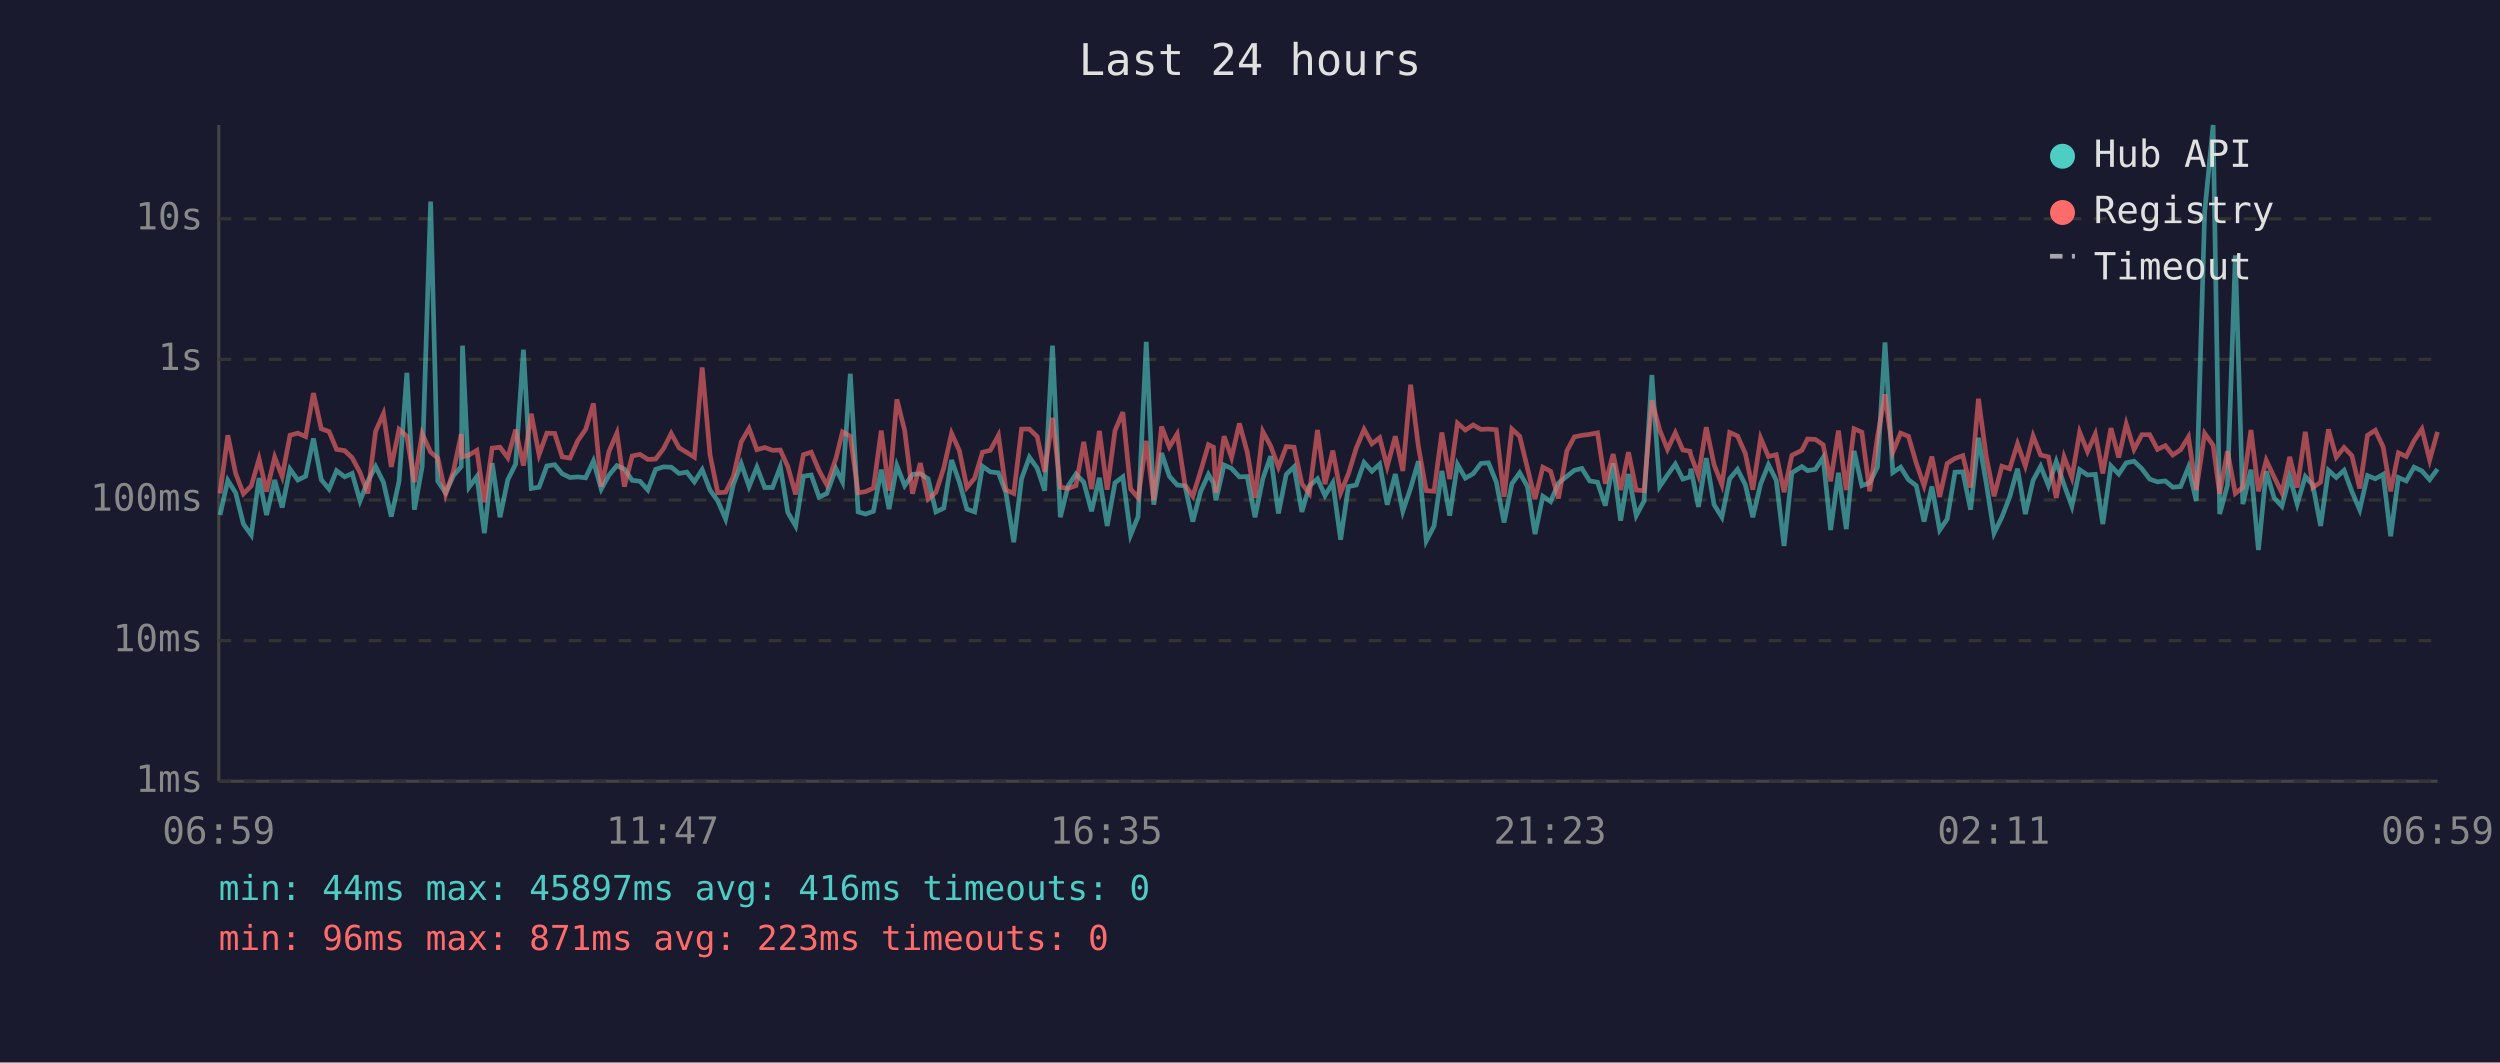
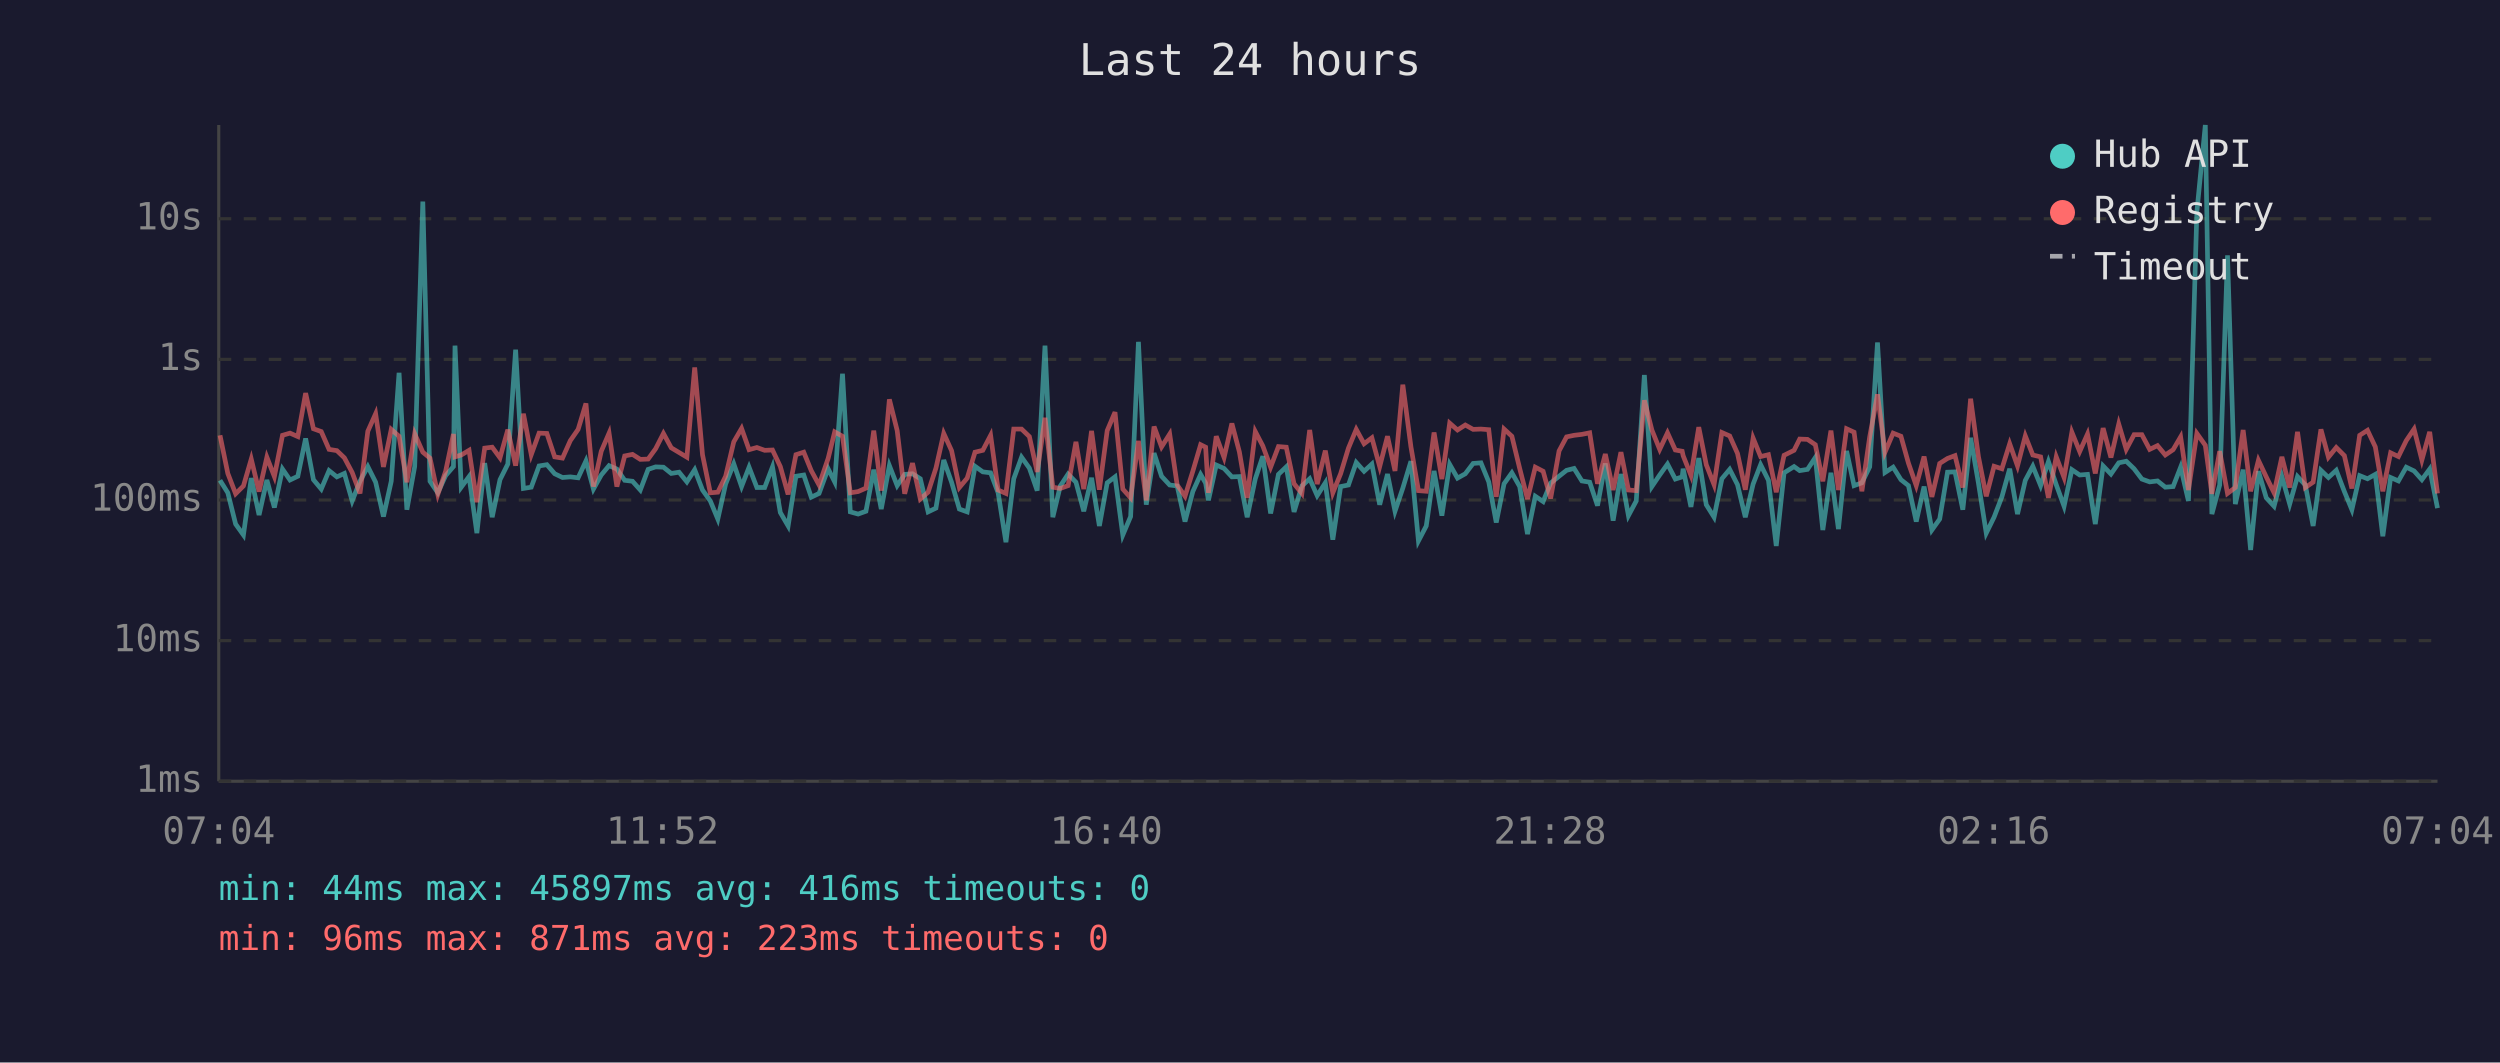
<svg xmlns="http://www.w3.org/2000/svg" viewBox="0 0 800 340" font-family="monospace" font-size="12">
  <rect width="800" height="340" fill="#1a1a2e" />
  <text x="400" y="24" fill="#e0e0e0" font-size="14" text-anchor="middle">Last 24 hours</text>
  <line x1="70" y1="40" x2="70" y2="250" stroke="#444" stroke-width="1" />
  <line x1="70" y1="250" x2="780" y2="250" stroke="#444" stroke-width="1" />
  <line x1="70" y1="250" x2="780" y2="250" stroke="#333" stroke-width="1" stroke-dasharray="4" />
  <text x="65" y="250" fill="#888" text-anchor="end" dominant-baseline="middle">1ms</text>
  <line x1="70" y1="205" x2="780" y2="205" stroke="#333" stroke-width="1" stroke-dasharray="4" />
  <text x="65" y="205" fill="#888" text-anchor="end" dominant-baseline="middle">10ms</text>
  <line x1="70" y1="160" x2="780" y2="160" stroke="#333" stroke-width="1" stroke-dasharray="4" />
  <text x="65" y="160" fill="#888" text-anchor="end" dominant-baseline="middle">100ms</text>
  <line x1="70" y1="115" x2="780" y2="115" stroke="#333" stroke-width="1" stroke-dasharray="4" />
  <text x="65" y="115" fill="#888" text-anchor="end" dominant-baseline="middle">1s</text>
  <line x1="70" y1="70" x2="780" y2="70" stroke="#333" stroke-width="1" stroke-dasharray="4" />
  <text x="65" y="70" fill="#888" text-anchor="end" dominant-baseline="middle">10s</text>
-   <text x="70" y="270" fill="#888" text-anchor="middle">06:59</text>
-   <text x="212" y="270" fill="#888" text-anchor="middle">11:47</text>
-   <text x="354" y="270" fill="#888" text-anchor="middle">16:35</text>
-   <text x="496" y="270" fill="#888" text-anchor="middle">21:23</text>
-   <text x="638" y="270" fill="#888" text-anchor="middle">02:11</text>
-   <text x="780" y="270" fill="#888" text-anchor="middle">06:59</text>
-   <polyline points="70.4,164.8 72.9,153.7 75.4,157.7 77.9,167.7 80.4,171.2 82.9,153.0 85.3,164.8 87.9,153.6 90.3,162.4 92.8,150.1 95.3,153.6 97.8,152.4 100.3,140.3 102.8,153.5 105.3,156.5 107.7,150.6 110.3,152.6 112.7,151.5 115.2,160.3 117.7,154.0 120.2,149.3 122.7,154.3 125.2,165.3 127.7,154.0 130.2,119.3 132.6,163.1 135.1,149.3 137.8,64.5 140.1,154.0 142.6,157.7 145.1,152.2 147.6,149.3 148.0,110.6 150.1,155.9 152.6,152.5 155.0,170.6 157.5,148.2 160.0,165.5 162.5,153.5 165.0,148.5 167.5,111.9 170.0,156.3 172.5,155.9 175.0,149.1 177.5,148.7 179.9,151.6 182.4,152.8 184.9,152.6 187.4,152.9 189.9,147.5 192.4,156.5 194.9,152.0 197.4,149.0 199.8,150.1 202.3,153.7 204.8,154.0 207.3,156.8 209.8,150.2 212.3,149.4 214.8,149.5 217.3,151.5 219.8,151.1 222.2,154.2 224.7,150.3 227.2,156.8 229.7,160.3 232.2,166.1 234.7,154.9 237.2,148.4 239.7,155.7 242.2,149.5 244.7,156.0 247.2,156.0 249.7,149.4 252.1,164.0 254.6,168.3 257.1,152.4 259.6,152.0 262.1,159.1 264.6,157.9 267.5,150.0 269.6,154.2 272.1,119.6 274.6,163.8 277.0,164.5 279.5,163.6 282.0,150.3 284.5,162.9 287.0,149.0 289.5,155.4 292.0,151.8 294.5,151.6 297.0,153.2 299.5,163.8 302.0,162.6 304.5,147.2 307.0,154.3 309.4,162.9 311.9,163.8 314.4,149.2 316.9,151.0 319.5,151.3 321.9,157.7 324.4,173.5 326.9,153.2 329.4,146.3 331.9,149.8 334.3,157.0 336.8,110.6 339.3,165.5 341.8,155.5 344.3,151.7 346.8,154.3 349.3,163.6 351.8,152.9 354.3,168.3 356.8,154.5 359.3,152.6 361.8,171.2 364.2,165.3 366.8,109.4 369.2,161.5 371.7,145.0 374.2,152.4 376.7,155.2 379.2,155.5 381.7,166.9 384.2,157.3 386.7,151.8 388.3,154.6 389.1,160.1 391.7,148.8 394.1,149.9 396.6,152.6 399.1,152.5 401.6,165.5 404.1,153.2 406.6,146.0 409.1,164.3 411.6,151.8 414.1,149.4 416.6,163.8 419.0,155.5 421.6,153.2 424.0,158.6 426.5,154.5 429.0,172.7 431.5,155.7 434.0,155.2 436.5,148.0 439.0,150.8 441.5,148.5 443.9,161.5 446.5,151.7 448.9,163.6 451.4,156.2 453.9,147.6 456.4,173.1 458.9,168.3 461.4,150.7 463.9,165.0 466.4,148.6 468.9,153.0 471.4,151.6 473.9,148.3 476.3,148.1 478.8,154.2 481.3,167.2 483.8,154.8 486.3,151.3 488.8,155.7 491.2,170.9 493.7,158.8 496.2,160.5 498.7,154.6 501.4,152.4 503.8,150.5 506.2,149.9 508.7,153.9 511.2,154.3 513.7,161.8 516.2,148.3 518.6,166.6 521.1,151.7 523.6,165.0 526.1,160.3 528.6,120.0 531.1,155.7 533.6,152.0 536.1,148.5 538.5,153.3 540.8,152.6 541.1,150.0 543.5,162.2 546.0,146.6 548.5,161.5 551.0,165.5 553.5,153.2 556.0,150.2 558.5,155.1 560.9,165.5 563.4,154.9 565.9,148.7 568.4,153.7 570.9,174.7 573.4,151.3 576.6,149.3 578.4,150.6 580.9,150.2 583.4,146.4 585.8,169.6 588.3,151.3 590.8,169.3 593.3,144.3 595.8,155.4 598.3,154.5 600.8,149.4 603.2,109.6 605.7,151.2 608.2,149.5 610.7,153.5 613.2,155.4 615.7,166.9 618.2,155.7 620.7,169.6 623.1,166.1 625.6,151.1 628.1,151.0 630.6,163.1 633.1,140.1 635.6,154.6 638.1,170.6 640.6,165.5 643.1,159.0 645.6,150.0 648.1,164.5 650.6,153.7 653.0,149.2 655.5,155.4 658.0,147.7 660.5,155.1 663.0,162.0 665.5,150.3 668.0,152.0 670.5,151.8 672.9,167.7 675.5,149.1 678.0,151.7 680.4,148.1 682.9,147.6 685.4,150.0 687.9,153.3 690.4,154.2 692.9,153.9 695.3,155.9 697.8,155.7 700.3,149.5 702.8,160.3 705.5,67.8 708.2,40.0 710.3,164.5 712.8,155.2 715.3,81.7 717.7,161.3 720.3,150.3 722.7,176.0 725.2,150.8 727.7,159.3 730.2,162.0 732.7,152.5 735.1,161.3 737.7,152.5 740.1,155.2 742.6,168.3 745.1,150.5 747.6,152.8 750.1,150.5 752.6,157.3 755.1,163.1 757.6,152.2 760.1,153.2 762.6,151.8 765.0,171.6 767.5,152.8 770.0,153.9 772.5,149.5 775.0,150.7 777.5,153.5 780.0,150.1" fill="none" stroke="#4ecdc4" stroke-width="1.5" opacity="0.6" />
-   <polyline points="70.4,157.9 72.9,139.3 75.4,151.5 77.9,158.0 80.4,155.5 82.9,146.9 85.3,157.3 87.9,146.3 90.3,152.5 92.8,139.3 95.3,138.6 97.8,139.7 100.3,125.8 102.8,137.2 105.3,138.1 107.7,143.8 110.3,144.2 112.7,146.5 115.2,151.2 117.7,157.9 120.2,138.0 122.7,132.4 125.2,149.4 127.7,137.4 130.2,139.6 132.6,154.3 135.1,138.8 137.8,144.7 140.1,146.6 142.6,158.2 145.1,150.8 147.6,138.9 148.0,146.2 150.1,145.6 152.6,144.1 155.0,160.7 157.5,143.4 160.0,143.1 162.5,146.5 165.0,137.5 167.5,149.0 170.0,132.4 172.5,145.5 175.0,138.6 177.5,138.7 179.9,146.2 182.4,146.6 184.9,141.0 187.4,137.4 189.9,129.1 192.4,155.7 194.9,144.4 197.4,138.6 199.8,155.7 202.3,145.9 204.8,145.4 207.3,147.0 209.8,146.9 212.3,143.6 214.8,138.7 217.3,143.3 219.8,144.8 222.2,146.3 224.7,117.6 227.2,145.5 229.7,157.7 232.2,157.5 234.7,152.4 237.2,141.4 239.7,137.1 242.2,143.9 244.7,143.2 247.2,144.1 249.7,144.0 252.1,149.3 254.6,158.2 257.1,145.5 259.6,144.7 262.1,150.6 264.6,155.2 267.5,146.7 269.6,138.2 272.1,139.6 274.6,157.7 277.0,157.3 279.5,156.2 282.0,137.8 284.5,157.0 287.0,127.8 289.5,137.8 292.0,158.0 294.5,148.2 297.0,159.7 299.5,157.5 302.0,149.8 304.5,138.7 307.0,144.2 309.4,156.0 311.9,153.0 314.4,144.7 316.9,144.1 319.5,139.3 321.9,156.8 324.4,157.9 326.9,137.3 329.4,137.3 331.9,139.7 334.3,151.0 336.8,133.7 339.3,155.9 341.8,156.3 344.3,155.4 346.8,141.4 349.3,156.5 351.8,137.9 354.3,156.7 356.8,137.8 359.3,131.9 361.8,156.5 364.2,159.3 366.8,141.1 369.2,160.1 371.7,136.5 374.2,143.0 376.7,138.9 379.2,155.2 381.7,158.8 384.2,150.8 386.7,142.3 388.3,143.1 389.1,157.7 391.7,139.6 394.1,146.4 396.6,135.5 399.1,144.6 401.6,159.3 404.1,138.1 406.6,142.7 409.1,149.5 411.6,142.9 414.1,143.1 416.6,154.8 419.0,157.9 421.6,137.6 424.0,154.9 426.5,144.2 429.0,157.7 431.5,151.6 434.0,143.4 436.5,137.4 439.0,142.0 441.5,140.1 443.9,149.3 446.5,139.6 448.9,150.7 451.4,123.1 453.9,143.0 456.4,157.0 458.9,157.2 461.4,138.4 463.9,153.3 466.4,135.4 468.9,137.6 471.4,136.0 473.9,137.4 476.3,137.3 478.8,137.5 481.3,159.0 483.8,137.3 486.3,139.6 488.8,149.9 491.2,159.7 493.7,149.5 496.2,150.8 498.7,159.5 501.4,144.3 503.8,139.8 506.2,139.3 508.7,139.0 511.2,138.5 513.7,154.8 516.2,145.3 518.6,156.8 521.1,144.7 523.6,156.8 526.1,157.0 528.6,128.1 531.1,137.6 533.6,143.8 536.1,138.5 538.5,144.0 540.8,144.4 541.1,145.8 543.5,152.1 546.0,136.7 548.5,148.7 551.0,155.1 553.5,138.4 556.0,139.5 558.5,145.1 560.9,156.7 563.4,140.2 565.9,146.1 568.4,145.5 570.9,157.5 573.4,145.7 576.6,144.1 578.4,140.5 580.9,140.6 583.4,142.3 585.8,154.0 588.3,137.8 590.8,156.8 593.3,137.2 595.8,138.3 598.3,157.2 600.8,139.8 603.2,126.2 605.7,144.7 608.2,138.6 610.7,139.6 613.2,148.2 615.7,155.4 618.2,146.1 620.7,159.0 623.1,148.3 625.6,146.7 628.1,145.8 630.6,156.0 633.1,127.6 635.6,146.1 638.1,158.8 640.6,149.2 643.1,150.0 645.6,142.0 648.1,149.1 650.6,139.5 653.0,145.6 655.5,146.2 658.0,159.3 660.5,146.2 663.0,152.8 665.5,138.3 668.0,144.5 670.5,138.9 672.9,151.5 675.5,137.0 678.0,146.4 680.4,135.7 682.9,143.8 685.4,139.1 687.9,139.1 690.4,143.8 692.9,142.6 695.3,145.6 697.8,143.9 700.3,139.8 702.8,156.8 705.5,138.7 708.2,142.5 710.3,158.0 712.8,144.4 715.3,157.9 717.7,156.0 720.3,137.6 722.7,157.2 725.2,147.3 727.7,152.6 730.2,157.7 732.7,146.2 735.1,156.0 737.7,138.2 740.1,156.0 742.6,154.3 745.1,137.4 747.6,146.3 750.1,143.2 752.6,145.8 755.1,156.3 757.6,139.3 760.1,137.7 762.6,143.0 765.0,157.2 767.5,144.9 770.0,146.1 772.5,141.0 775.0,137.3 777.5,147.2 780.0,138.2" fill="none" stroke="#ff6b6b" stroke-width="1.5" opacity="0.6" />
+   <text x="70" y="270" fill="#888" text-anchor="middle">07:04</text>
+   <text x="212" y="270" fill="#888" text-anchor="middle">11:52</text>
+   <text x="354" y="270" fill="#888" text-anchor="middle">16:40</text>
+   <text x="496" y="270" fill="#888" text-anchor="middle">21:28</text>
+   <text x="638" y="270" fill="#888" text-anchor="middle">02:16</text>
+   <text x="780" y="270" fill="#888" text-anchor="middle">07:04</text>
+   <polyline points="70.4,153.7 72.9,157.7 75.4,167.7 77.9,171.2 80.4,153.0 82.9,164.8 85.4,153.6 87.8,162.4 90.4,150.1 92.8,153.6 95.3,152.4 97.8,140.3 100.3,153.5 102.8,156.5 105.3,150.6 107.8,152.6 110.2,151.5 112.7,160.3 115.2,154.0 117.7,149.3 120.2,154.3 122.7,165.3 125.2,154.0 127.7,119.3 130.2,163.1 132.7,149.3 135.3,64.5 137.6,154.0 140.1,157.7 142.6,152.2 145.1,149.3 145.6,110.6 147.6,155.9 150.1,152.5 152.6,170.6 155.1,148.2 157.5,165.5 160.0,153.5 162.5,148.5 165.0,111.9 167.5,156.3 170.0,155.9 172.5,149.1 175.0,148.7 177.5,151.6 180.0,152.8 182.5,152.6 185.0,152.9 187.5,147.5 189.9,156.5 192.4,152.0 194.9,149.0 197.4,150.1 199.9,153.7 202.4,154.0 204.9,156.8 207.4,150.2 209.8,149.4 212.3,149.5 214.8,151.5 217.3,151.1 219.8,154.2 222.3,150.3 224.8,156.8 227.3,160.3 229.7,166.1 232.2,154.9 234.8,148.4 237.3,155.7 239.7,149.5 242.2,156.0 244.7,156.0 247.2,149.4 249.7,164.0 252.2,168.3 254.7,152.4 257.2,152.0 259.6,159.1 262.1,157.9 265.0,150.0 267.1,154.2 269.6,119.6 272.1,163.8 274.6,164.5 277.1,163.6 279.6,150.3 282.0,162.9 284.6,149.0 287.1,155.4 289.5,151.8 292.0,151.6 294.5,153.2 297.0,163.8 299.5,162.6 302.0,147.2 304.5,154.3 307.0,162.9 309.5,163.8 312.0,149.2 314.5,151.0 317.0,151.3 319.4,157.7 321.9,173.5 324.4,153.2 326.9,146.3 329.4,149.8 331.9,157.0 334.4,110.6 336.9,165.5 339.3,155.5 341.8,151.7 344.3,154.3 346.8,163.6 349.3,152.9 351.8,168.3 354.3,154.5 356.8,152.6 359.3,171.2 361.8,165.3 364.3,109.4 366.8,161.5 369.3,145.0 371.7,152.4 374.3,155.2 376.7,155.5 379.2,166.9 381.7,157.3 384.2,151.8 385.8,154.6 386.7,160.1 389.2,148.8 391.7,149.9 394.2,152.6 396.6,152.5 399.1,165.5 401.7,153.2 404.1,146.0 406.6,164.3 409.1,151.8 411.6,149.4 414.1,163.8 416.6,155.5 419.1,153.2 421.5,158.6 424.1,154.5 426.5,172.7 429.0,155.7 431.5,155.2 434.0,148.0 436.5,150.8 439.0,148.5 441.5,161.5 444.0,151.7 446.4,163.6 448.9,156.2 451.5,147.6 453.9,173.1 456.4,168.3 458.9,150.7 461.4,165.0 463.9,148.6 466.4,153.0 468.9,151.6 471.4,148.3 473.9,148.1 476.4,154.2 478.8,167.2 481.3,154.8 483.8,151.3 486.3,155.7 488.8,170.9 491.3,158.8 493.8,160.5 496.2,154.6 498.9,152.4 501.3,150.5 503.7,149.9 506.2,153.9 508.7,154.3 511.2,161.8 513.7,148.3 516.2,166.6 518.7,151.7 521.1,165.0 523.6,160.3 526.2,120.0 528.6,155.7 531.1,152.0 533.6,148.5 536.1,153.3 538.3,152.6 538.6,150.0 541.1,162.2 543.6,146.6 546.0,161.5 548.5,165.5 551.0,153.2 553.5,150.2 556.0,155.1 558.5,165.5 561.0,154.9 563.4,148.7 565.9,153.7 568.4,174.7 570.9,151.3 574.1,149.3 575.9,150.6 578.4,150.2 580.9,146.4 583.3,169.6 585.9,151.3 588.3,169.3 590.9,144.3 593.3,155.4 595.8,154.5 598.3,149.4 600.8,109.6 603.2,151.2 605.8,149.5 608.3,153.5 610.7,155.4 613.2,166.9 615.7,155.7 618.2,169.6 620.7,166.1 623.2,151.1 625.6,151.0 628.1,163.1 630.6,140.1 633.1,154.6 635.6,170.6 638.1,165.5 640.6,159.0 643.1,150.0 645.6,164.5 648.1,153.7 650.5,149.2 653.0,155.4 655.5,147.7 658.0,155.1 660.5,162.0 663.0,150.3 665.5,152.0 668.0,151.8 670.5,167.7 673.0,149.1 675.5,151.7 678.0,148.1 680.4,147.6 682.9,150.0 685.4,153.3 687.9,154.2 690.4,153.9 692.9,155.9 695.4,155.7 697.8,149.5 700.3,160.3 703.0,67.8 705.7,40.0 707.8,164.5 710.3,155.2 712.8,81.7 715.3,161.3 717.8,150.3 720.2,176.0 722.7,150.8 725.2,159.3 727.7,162.0 730.2,152.5 732.7,161.3 735.2,152.5 737.7,155.2 740.2,168.3 742.7,150.5 745.1,152.8 747.6,150.5 750.2,157.3 752.6,163.1 755.1,152.2 757.6,153.2 760.1,151.8 762.5,171.6 765.0,152.8 767.5,153.9 770.0,149.5 772.5,150.7 775.0,153.5 777.5,150.1 780.0,162.6" fill="none" stroke="#4ecdc4" stroke-width="1.5" opacity="0.6" />
+   <polyline points="70.4,139.3 72.9,151.5 75.4,158.0 77.9,155.5 80.4,146.9 82.9,157.3 85.4,146.3 87.8,152.5 90.4,139.3 92.8,138.6 95.3,139.7 97.8,125.8 100.3,137.2 102.8,138.1 105.3,143.8 107.8,144.2 110.2,146.5 112.7,151.2 115.2,157.9 117.7,138.0 120.2,132.4 122.7,149.4 125.2,137.4 127.7,139.6 130.2,154.3 132.7,138.8 135.3,144.7 137.6,146.6 140.1,158.2 142.6,150.8 145.1,138.9 145.6,146.2 147.6,145.6 150.1,144.1 152.6,160.7 155.1,143.4 157.5,143.1 160.0,146.5 162.5,137.5 165.0,149.0 167.5,132.4 170.0,145.5 172.5,138.6 175.0,138.7 177.5,146.2 180.0,146.6 182.5,141.0 185.0,137.4 187.5,129.1 189.9,155.7 192.4,144.4 194.9,138.6 197.4,155.7 199.9,145.9 202.4,145.4 204.9,147.0 207.4,146.9 209.8,143.6 212.3,138.7 214.8,143.3 217.3,144.8 219.8,146.3 222.3,117.6 224.8,145.5 227.3,157.7 229.7,157.5 232.2,152.4 234.8,141.4 237.3,137.1 239.7,143.9 242.2,143.2 244.7,144.1 247.2,144.0 249.7,149.3 252.2,158.2 254.7,145.5 257.2,144.7 259.6,150.6 262.1,155.2 265.0,146.7 267.1,138.2 269.6,139.6 272.1,157.7 274.6,157.3 277.1,156.2 279.6,137.8 282.0,157.0 284.6,127.8 287.1,137.8 289.5,158.0 292.0,148.2 294.5,159.7 297.0,157.5 299.5,149.8 302.0,138.7 304.5,144.2 307.0,156.0 309.5,153.0 312.0,144.7 314.5,144.1 317.0,139.3 319.4,156.8 321.9,157.9 324.4,137.3 326.9,137.3 329.4,139.7 331.9,151.0 334.4,133.7 336.9,155.9 339.3,156.3 341.8,155.4 344.3,141.4 346.8,156.5 349.3,137.9 351.8,156.7 354.3,137.8 356.8,131.9 359.3,156.5 361.8,159.3 364.3,141.1 366.8,160.1 369.3,136.5 371.7,143.0 374.3,138.9 376.7,155.2 379.2,158.8 381.7,150.8 384.2,142.3 385.8,143.1 386.7,157.7 389.2,139.6 391.7,146.4 394.2,135.5 396.6,144.6 399.1,159.3 401.7,138.1 404.1,142.7 406.6,149.5 409.1,142.9 411.6,143.1 414.1,154.8 416.6,157.9 419.1,137.6 421.5,154.9 424.1,144.2 426.5,157.7 429.0,151.6 431.5,143.4 434.0,137.4 436.5,142.0 439.0,140.1 441.5,149.3 444.0,139.6 446.4,150.7 448.9,123.1 451.5,143.0 453.9,157.0 456.4,157.2 458.9,138.4 461.4,153.3 463.9,135.4 466.4,137.6 468.9,136.0 471.4,137.4 473.9,137.3 476.4,137.5 478.8,159.0 481.3,137.3 483.8,139.6 486.3,149.9 488.8,159.7 491.3,149.5 493.8,150.8 496.2,159.5 498.9,144.3 501.3,139.8 503.7,139.3 506.2,139.0 508.7,138.5 511.2,154.8 513.7,145.3 516.2,156.8 518.7,144.7 521.1,156.8 523.6,157.0 526.2,128.1 528.6,137.6 531.1,143.8 533.6,138.5 536.1,144.0 538.3,144.4 538.6,145.8 541.1,152.1 543.6,136.7 546.0,148.7 548.5,155.1 551.0,138.4 553.5,139.5 556.0,145.1 558.5,156.7 561.0,140.2 563.4,146.1 565.9,145.5 568.4,157.5 570.9,145.7 574.1,144.1 575.9,140.5 578.4,140.6 580.9,142.3 583.3,154.0 585.9,137.8 588.3,156.8 590.9,137.2 593.3,138.3 595.8,157.2 598.3,139.8 600.8,126.2 603.2,144.7 605.8,138.6 608.3,139.6 610.7,148.2 613.2,155.4 615.7,146.1 618.2,159.0 620.7,148.3 623.2,146.7 625.6,145.8 628.1,156.0 630.6,127.6 633.1,146.1 635.6,158.8 638.1,149.2 640.6,150.0 643.1,142.0 645.6,149.1 648.1,139.5 650.5,145.6 653.0,146.2 655.5,159.3 658.0,146.2 660.5,152.8 663.0,138.3 665.5,144.5 668.0,138.9 670.5,151.5 673.0,137.0 675.5,146.4 678.0,135.7 680.4,143.8 682.9,139.1 685.4,139.1 687.9,143.8 690.4,142.6 692.9,145.6 695.4,143.9 697.8,139.8 700.3,156.8 703.0,138.7 705.7,142.5 707.8,158.0 710.3,144.4 712.8,157.9 715.3,156.0 717.8,137.6 720.2,157.2 722.7,147.3 725.2,152.6 727.7,157.7 730.2,146.2 732.7,156.0 735.2,138.2 737.7,156.0 740.2,154.3 742.7,137.4 745.1,146.3 747.6,143.2 750.2,145.8 752.6,156.3 755.1,139.3 757.6,137.7 760.1,143.0 762.5,157.2 765.0,144.9 767.5,146.1 770.0,141.0 772.5,137.3 775.0,147.2 777.5,138.2 780.0,157.9" fill="none" stroke="#ff6b6b" stroke-width="1.5" opacity="0.6" />
  <circle cx="660" cy="50" r="4" fill="#4ecdc4" />
  <text x="670" y="50" fill="#e0e0e0" dominant-baseline="middle">Hub API</text>
  <circle cx="660" cy="68" r="4" fill="#ff6b6b" />
  <text x="670" y="68" fill="#e0e0e0" dominant-baseline="middle">Registry</text>
  <line x1="656" y1="82" x2="664" y2="82" stroke="#e0e0e0" stroke-width="1.5" stroke-dasharray="4,3" opacity="0.7" />
  <text x="670" y="86" fill="#e0e0e0" dominant-baseline="middle">Timeout</text>
  <text x="70" y="288" fill="#4ecdc4" font-size="11">min: 44ms  max: 45897ms  avg: 416ms  timeouts: 0</text>
  <text x="70" y="304" fill="#ff6b6b" font-size="11">min: 96ms  max: 871ms  avg: 223ms  timeouts: 0</text>
</svg>
